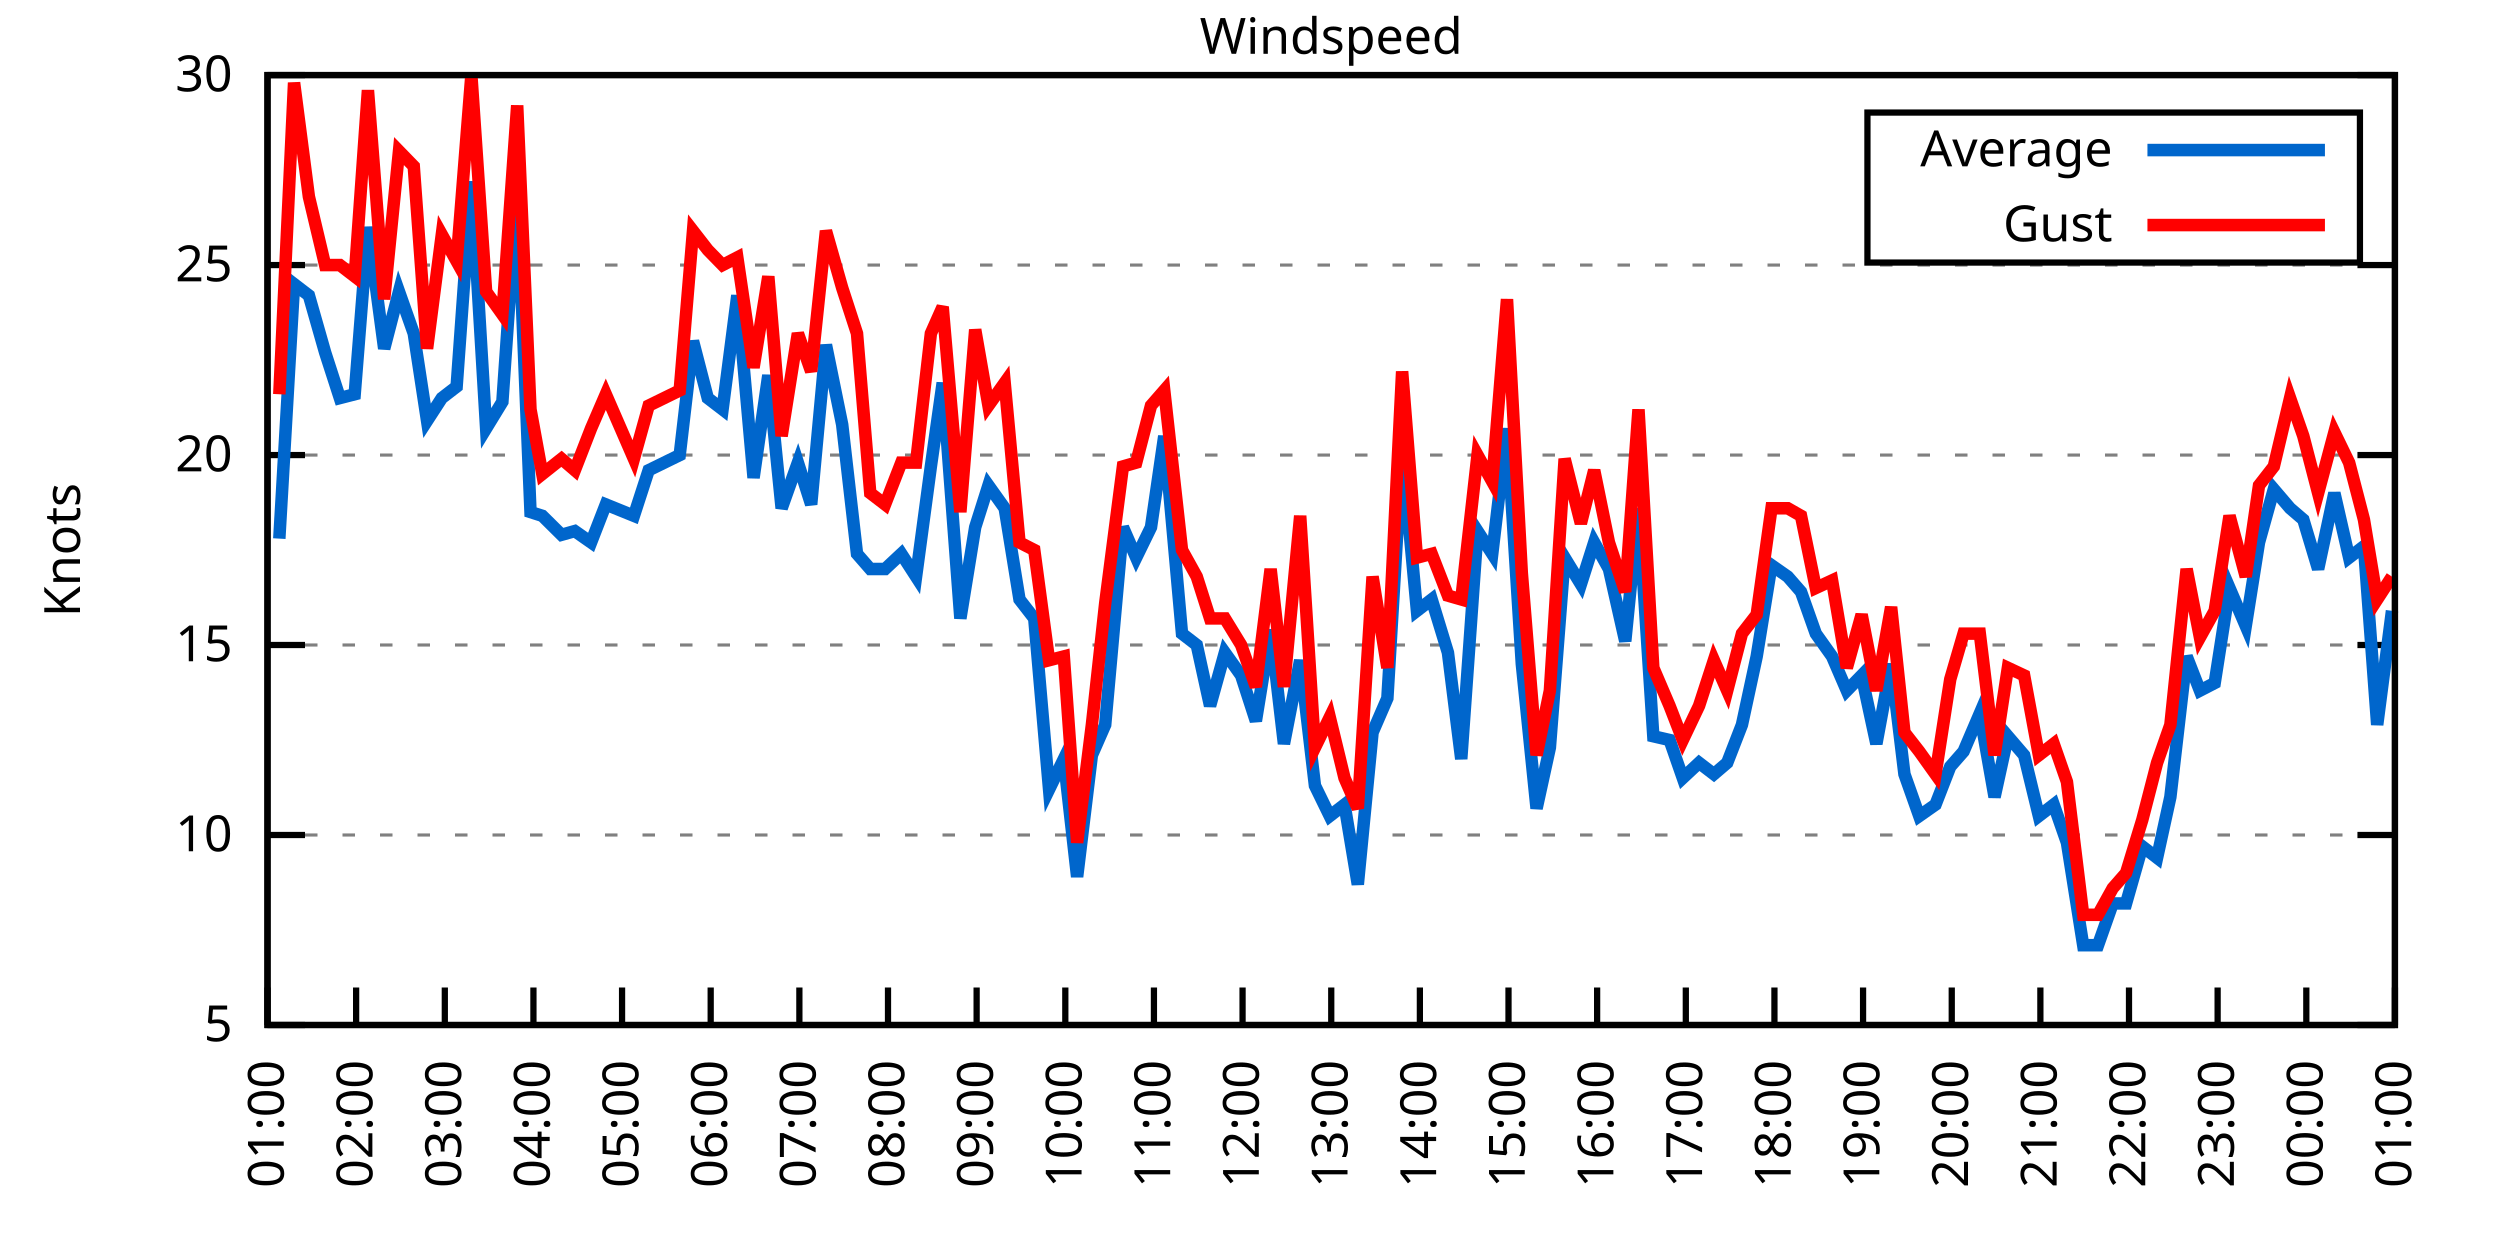
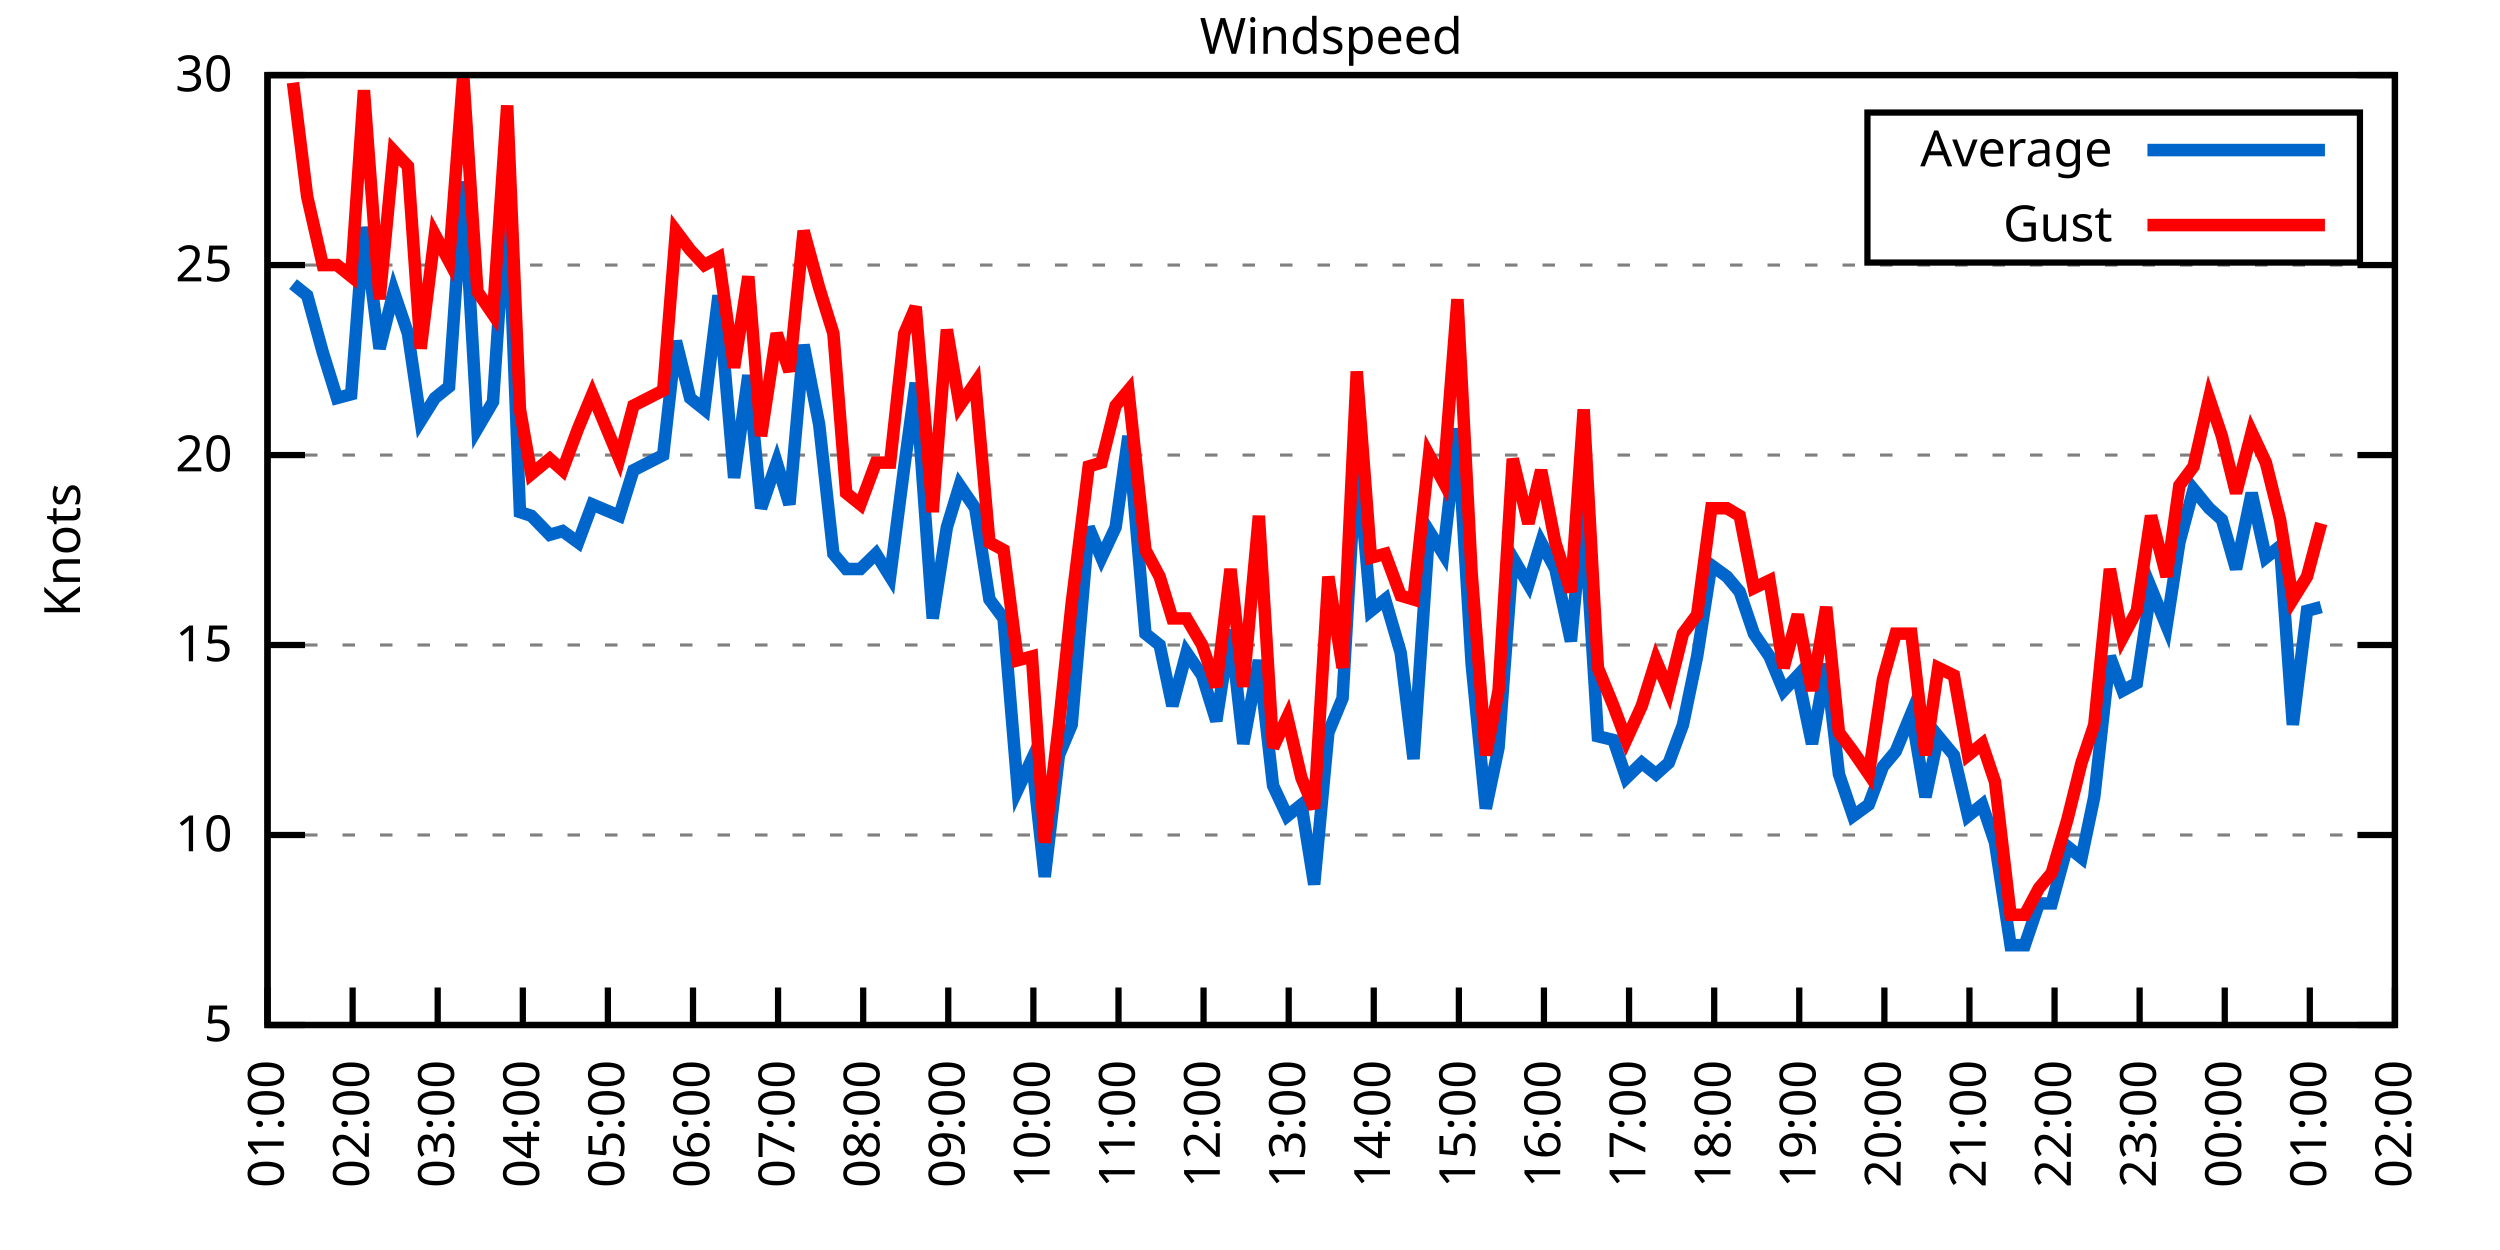
<svg xmlns="http://www.w3.org/2000/svg" xmlns:xlink="http://www.w3.org/1999/xlink" width="400" height="200" viewBox="0 0 400 200">
  <g id="gnuplot_canvas">
    <rect x="0" y="0" width="400" height="200" fill="none" />
    <defs>
      <circle id="gpDot" r="0.5" stroke-width="0.5" stroke="currentColor" />
      <path id="gpPt0" stroke-width="0.333" stroke="currentColor" d="M-1,0 h2 M0,-1 v2" />
      <path id="gpPt1" stroke-width="0.333" stroke="currentColor" d="M-1,-1 L1,1 M1,-1 L-1,1" />
      <path id="gpPt2" stroke-width="0.333" stroke="currentColor" d="M-1,0 L1,0 M0,-1 L0,1 M-1,-1 L1,1 M-1,1 L1,-1" />
      <rect id="gpPt3" stroke-width="0.333" stroke="currentColor" x="-1" y="-1" width="2" height="2" />
      <rect id="gpPt4" stroke-width="0.333" stroke="currentColor" fill="currentColor" x="-1" y="-1" width="2" height="2" />
      <circle id="gpPt5" stroke-width="0.333" stroke="currentColor" cx="0" cy="0" r="1" />
      <use xlink:href="#gpPt5" id="gpPt6" fill="currentColor" stroke="none" />
      <path id="gpPt7" stroke-width="0.333" stroke="currentColor" d="M0,-1.33 L-1.33,0.67 L1.33,0.67 z" />
      <use xlink:href="#gpPt7" id="gpPt8" fill="currentColor" stroke="none" />
      <use xlink:href="#gpPt7" id="gpPt9" stroke="currentColor" transform="rotate(180)" />
      <use xlink:href="#gpPt9" id="gpPt10" fill="currentColor" stroke="none" />
      <use xlink:href="#gpPt3" id="gpPt11" stroke="currentColor" transform="rotate(45)" />
      <use xlink:href="#gpPt11" id="gpPt12" fill="currentColor" stroke="none" />
      <path id="gpPt13" stroke-width="0.333" stroke="currentColor" d="M0,1.330 L1.265,0.411 L0.782,-1.067 L-0.782,-1.076 L-1.265,0.411 z" />
      <use xlink:href="#gpPt13" id="gpPt14" fill="currentColor" stroke="none" />
      <filter id="textbox" filterUnits="objectBoundingBox" x="0" y="0" height="1" width="1">
        <feFlood flood-color="white" flood-opacity="1" result="bgnd" />
        <feComposite in="SourceGraphic" in2="bgnd" operator="atop" />
      </filter>
      <filter id="greybox" filterUnits="objectBoundingBox" x="0" y="0" height="1" width="1">
        <feFlood flood-color="lightgrey" flood-opacity="1" result="grey" />
        <feComposite in="SourceGraphic" in2="grey" operator="atop" />
      </filter>
    </defs>
    <g fill="none" color="white" stroke="currentColor" stroke-width="1.00" stroke-linecap="butt" stroke-linejoin="miter">
</g>
    <g fill="none" color="black" stroke="currentColor" stroke-width="1.00" stroke-linecap="butt" stroke-linejoin="miter">
      <g stroke="none" shape-rendering="crispEdges">
        <polygon fill="rgb(255, 255, 255)" points="42.80,164.00 383.18,164.00 383.18,12.02 42.80,12.02 " />
      </g>
    </g>
    <g fill="none" color="black" stroke="currentColor" stroke-width="1.00" stroke-linecap="butt" stroke-linejoin="miter">
</g>
    <g fill="none" color="black" stroke="black" stroke-width="0.50" stroke-linecap="butt" stroke-linejoin="miter">
</g>
    <g fill="none" color="gray" stroke="currentColor" stroke-width="0.50" stroke-linecap="butt" stroke-linejoin="miter">
      <path stroke="gray" stroke-dasharray="2,4" class="gridline" d="M42.80,164.00 L383.19,164.00  " />
    </g>
    <g fill="none" color="gray" stroke="gray" stroke-width="1.00" stroke-linecap="butt" stroke-linejoin="miter">
</g>
    <g fill="none" color="black" stroke="currentColor" stroke-width="1.00" stroke-linecap="butt" stroke-linejoin="miter">
      <path stroke="black" d="M42.80,164.00 L48.80,164.00 M383.19,164.00 L377.19,164.00  " />
      <g transform="translate(37.20,166.60)" stroke="none" fill="black" font-family="Sans" font-size="8.00" text-anchor="end">
        <text>
          <tspan font-family="Sans"> 5</tspan>
        </text>
      </g>
    </g>
    <g fill="none" color="black" stroke="currentColor" stroke-width="1.00" stroke-linecap="butt" stroke-linejoin="miter">
</g>
    <g fill="none" color="black" stroke="black" stroke-width="0.50" stroke-linecap="butt" stroke-linejoin="miter">
</g>
    <g fill="none" color="gray" stroke="currentColor" stroke-width="0.50" stroke-linecap="butt" stroke-linejoin="miter">
      <path stroke="gray" stroke-dasharray="2,4" class="gridline" d="M42.80,133.60 L383.19,133.60  " />
    </g>
    <g fill="none" color="gray" stroke="gray" stroke-width="1.00" stroke-linecap="butt" stroke-linejoin="miter">
</g>
    <g fill="none" color="black" stroke="currentColor" stroke-width="1.00" stroke-linecap="butt" stroke-linejoin="miter">
      <path stroke="black" d="M42.80,133.60 L48.80,133.60 M383.19,133.60 L377.19,133.60  " />
      <g transform="translate(37.20,136.20)" stroke="none" fill="black" font-family="Sans" font-size="8.00" text-anchor="end">
        <text>
          <tspan font-family="Sans"> 10</tspan>
        </text>
      </g>
    </g>
    <g fill="none" color="black" stroke="currentColor" stroke-width="1.00" stroke-linecap="butt" stroke-linejoin="miter">
</g>
    <g fill="none" color="black" stroke="black" stroke-width="0.50" stroke-linecap="butt" stroke-linejoin="miter">
</g>
    <g fill="none" color="gray" stroke="currentColor" stroke-width="0.50" stroke-linecap="butt" stroke-linejoin="miter">
      <path stroke="gray" stroke-dasharray="2,4" class="gridline" d="M42.80,103.20 L383.19,103.20  " />
    </g>
    <g fill="none" color="gray" stroke="gray" stroke-width="1.00" stroke-linecap="butt" stroke-linejoin="miter">
</g>
    <g fill="none" color="black" stroke="currentColor" stroke-width="1.00" stroke-linecap="butt" stroke-linejoin="miter">
      <path stroke="black" d="M42.80,103.20 L48.80,103.20 M383.19,103.20 L377.19,103.20  " />
      <g transform="translate(37.20,105.80)" stroke="none" fill="black" font-family="Sans" font-size="8.00" text-anchor="end">
        <text>
          <tspan font-family="Sans"> 15</tspan>
        </text>
      </g>
    </g>
    <g fill="none" color="black" stroke="currentColor" stroke-width="1.00" stroke-linecap="butt" stroke-linejoin="miter">
</g>
    <g fill="none" color="black" stroke="black" stroke-width="0.50" stroke-linecap="butt" stroke-linejoin="miter">
</g>
    <g fill="none" color="gray" stroke="currentColor" stroke-width="0.50" stroke-linecap="butt" stroke-linejoin="miter">
      <path stroke="gray" stroke-dasharray="2,4" class="gridline" d="M42.80,72.81 L383.19,72.81  " />
    </g>
    <g fill="none" color="gray" stroke="gray" stroke-width="1.00" stroke-linecap="butt" stroke-linejoin="miter">
</g>
    <g fill="none" color="black" stroke="currentColor" stroke-width="1.00" stroke-linecap="butt" stroke-linejoin="miter">
      <path stroke="black" d="M42.80,72.81 L48.80,72.81 M383.19,72.81 L377.19,72.81  " />
      <g transform="translate(37.20,75.41)" stroke="none" fill="black" font-family="Sans" font-size="8.00" text-anchor="end">
        <text>
          <tspan font-family="Sans"> 20</tspan>
        </text>
      </g>
    </g>
    <g fill="none" color="black" stroke="currentColor" stroke-width="1.00" stroke-linecap="butt" stroke-linejoin="miter">
</g>
    <g fill="none" color="black" stroke="black" stroke-width="0.50" stroke-linecap="butt" stroke-linejoin="miter">
</g>
    <g fill="none" color="gray" stroke="currentColor" stroke-width="0.50" stroke-linecap="butt" stroke-linejoin="miter">
      <path stroke="gray" stroke-dasharray="2,4" class="gridline" d="M42.80,42.41 L383.19,42.41  " />
    </g>
    <g fill="none" color="gray" stroke="gray" stroke-width="1.00" stroke-linecap="butt" stroke-linejoin="miter">
</g>
    <g fill="none" color="black" stroke="currentColor" stroke-width="1.00" stroke-linecap="butt" stroke-linejoin="miter">
      <path stroke="black" d="M42.80,42.41 L48.80,42.41 M383.19,42.41 L377.19,42.41  " />
      <g transform="translate(37.20,45.01)" stroke="none" fill="black" font-family="Sans" font-size="8.00" text-anchor="end">
        <text>
          <tspan font-family="Sans"> 25</tspan>
        </text>
      </g>
    </g>
    <g fill="none" color="black" stroke="currentColor" stroke-width="1.00" stroke-linecap="butt" stroke-linejoin="miter">
</g>
    <g fill="none" color="black" stroke="black" stroke-width="0.50" stroke-linecap="butt" stroke-linejoin="miter">
</g>
    <g fill="none" color="gray" stroke="currentColor" stroke-width="0.50" stroke-linecap="butt" stroke-linejoin="miter">
      <path stroke="gray" stroke-dasharray="2,4" class="gridline" d="M42.80,12.01 L383.19,12.01  " />
    </g>
    <g fill="none" color="gray" stroke="gray" stroke-width="1.00" stroke-linecap="butt" stroke-linejoin="miter">
</g>
    <g fill="none" color="black" stroke="currentColor" stroke-width="1.00" stroke-linecap="butt" stroke-linejoin="miter">
      <path stroke="black" d="M42.80,12.01 L48.80,12.01 M383.19,12.01 L377.19,12.01  " />
      <g transform="translate(37.20,14.61)" stroke="none" fill="black" font-family="Sans" font-size="8.00" text-anchor="end">
        <text>
          <tspan font-family="Sans"> 30</tspan>
        </text>
      </g>
    </g>
    <g fill="none" color="black" stroke="currentColor" stroke-width="1.00" stroke-linecap="butt" stroke-linejoin="miter">
      <path stroke="black" d="M42.80,164.00 L42.80,158.00  " />
      <g transform="translate(45.40,169.60) rotate(270.00)" stroke="none" fill="black" font-family="Sans" font-size="8.00" text-anchor="end">
        <text>
          <tspan font-family="Sans">01:00</tspan>
        </text>
      </g>
    </g>
    <g fill="none" color="black" stroke="currentColor" stroke-width="1.00" stroke-linecap="butt" stroke-linejoin="miter">
-       <path stroke="black" d="M56.98,164.00 L56.98,158.00  " />
-       <g transform="translate(59.58,169.60) rotate(270.00)" stroke="none" fill="black" font-family="Sans" font-size="8.00" text-anchor="end">
+       <path stroke="black" d="M56.42,164.00 L56.42,158.00  " />
+       <g transform="translate(59.02,169.60) rotate(270.00)" stroke="none" fill="black" font-family="Sans" font-size="8.00" text-anchor="end">
        <text>
          <tspan font-family="Sans">02:00</tspan>
        </text>
      </g>
    </g>
    <g fill="none" color="black" stroke="currentColor" stroke-width="1.00" stroke-linecap="butt" stroke-linejoin="miter">
-       <path stroke="black" d="M71.17,164.00 L71.17,158.00  " />
-       <g transform="translate(73.77,169.60) rotate(270.00)" stroke="none" fill="black" font-family="Sans" font-size="8.00" text-anchor="end">
+       <path stroke="black" d="M70.03,164.00 L70.03,158.00  " />
+       <g transform="translate(72.63,169.60) rotate(270.00)" stroke="none" fill="black" font-family="Sans" font-size="8.00" text-anchor="end">
        <text>
          <tspan font-family="Sans">03:00</tspan>
        </text>
      </g>
    </g>
    <g fill="none" color="black" stroke="currentColor" stroke-width="1.00" stroke-linecap="butt" stroke-linejoin="miter">
-       <path stroke="black" d="M85.35,164.00 L85.35,158.00  " />
-       <g transform="translate(87.95,169.60) rotate(270.00)" stroke="none" fill="black" font-family="Sans" font-size="8.00" text-anchor="end">
+       <path stroke="black" d="M83.65,164.00 L83.65,158.00  " />
+       <g transform="translate(86.25,169.60) rotate(270.00)" stroke="none" fill="black" font-family="Sans" font-size="8.00" text-anchor="end">
        <text>
          <tspan font-family="Sans">04:00</tspan>
        </text>
      </g>
    </g>
    <g fill="none" color="black" stroke="currentColor" stroke-width="1.00" stroke-linecap="butt" stroke-linejoin="miter">
-       <path stroke="black" d="M99.53,164.00 L99.53,158.00  " />
-       <g transform="translate(102.13,169.60) rotate(270.00)" stroke="none" fill="black" font-family="Sans" font-size="8.00" text-anchor="end">
+       <path stroke="black" d="M97.26,164.00 L97.26,158.00  " />
+       <g transform="translate(99.86,169.60) rotate(270.00)" stroke="none" fill="black" font-family="Sans" font-size="8.00" text-anchor="end">
        <text>
          <tspan font-family="Sans">05:00</tspan>
        </text>
      </g>
    </g>
    <g fill="none" color="black" stroke="currentColor" stroke-width="1.00" stroke-linecap="butt" stroke-linejoin="miter">
-       <path stroke="black" d="M113.71,164.00 L113.71,158.00  " />
-       <g transform="translate(116.31,169.60) rotate(270.00)" stroke="none" fill="black" font-family="Sans" font-size="8.00" text-anchor="end">
+       <path stroke="black" d="M110.88,164.00 L110.88,158.00  " />
+       <g transform="translate(113.48,169.60) rotate(270.00)" stroke="none" fill="black" font-family="Sans" font-size="8.00" text-anchor="end">
        <text>
          <tspan font-family="Sans">06:00</tspan>
        </text>
      </g>
    </g>
    <g fill="none" color="black" stroke="currentColor" stroke-width="1.00" stroke-linecap="butt" stroke-linejoin="miter">
-       <path stroke="black" d="M127.90,164.00 L127.90,158.00  " />
-       <g transform="translate(130.50,169.60) rotate(270.00)" stroke="none" fill="black" font-family="Sans" font-size="8.00" text-anchor="end">
+       <path stroke="black" d="M124.49,164.00 L124.49,158.00  " />
+       <g transform="translate(127.09,169.60) rotate(270.00)" stroke="none" fill="black" font-family="Sans" font-size="8.00" text-anchor="end">
        <text>
          <tspan font-family="Sans">07:00</tspan>
        </text>
      </g>
    </g>
    <g fill="none" color="black" stroke="currentColor" stroke-width="1.00" stroke-linecap="butt" stroke-linejoin="miter">
-       <path stroke="black" d="M142.08,164.00 L142.08,158.00  " />
-       <g transform="translate(144.68,169.60) rotate(270.00)" stroke="none" fill="black" font-family="Sans" font-size="8.00" text-anchor="end">
+       <path stroke="black" d="M138.11,164.00 L138.11,158.00  " />
+       <g transform="translate(140.71,169.60) rotate(270.00)" stroke="none" fill="black" font-family="Sans" font-size="8.00" text-anchor="end">
        <text>
          <tspan font-family="Sans">08:00</tspan>
        </text>
      </g>
    </g>
    <g fill="none" color="black" stroke="currentColor" stroke-width="1.00" stroke-linecap="butt" stroke-linejoin="miter">
-       <path stroke="black" d="M156.26,164.00 L156.26,158.00  " />
-       <g transform="translate(158.86,169.60) rotate(270.00)" stroke="none" fill="black" font-family="Sans" font-size="8.00" text-anchor="end">
+       <path stroke="black" d="M151.72,164.00 L151.72,158.00  " />
+       <g transform="translate(154.32,169.60) rotate(270.00)" stroke="none" fill="black" font-family="Sans" font-size="8.00" text-anchor="end">
        <text>
          <tspan font-family="Sans">09:00</tspan>
        </text>
      </g>
    </g>
    <g fill="none" color="black" stroke="currentColor" stroke-width="1.00" stroke-linecap="butt" stroke-linejoin="miter">
-       <path stroke="black" d="M170.45,164.00 L170.45,158.00  " />
-       <g transform="translate(173.05,169.60) rotate(270.00)" stroke="none" fill="black" font-family="Sans" font-size="8.00" text-anchor="end">
+       <path stroke="black" d="M165.34,164.00 L165.34,158.00  " />
+       <g transform="translate(167.94,169.60) rotate(270.00)" stroke="none" fill="black" font-family="Sans" font-size="8.00" text-anchor="end">
        <text>
          <tspan font-family="Sans">10:00</tspan>
        </text>
      </g>
    </g>
    <g fill="none" color="black" stroke="currentColor" stroke-width="1.00" stroke-linecap="butt" stroke-linejoin="miter">
-       <path stroke="black" d="M184.63,164.00 L184.63,158.00  " />
-       <g transform="translate(187.23,169.60) rotate(270.00)" stroke="none" fill="black" font-family="Sans" font-size="8.00" text-anchor="end">
+       <path stroke="black" d="M178.96,164.00 L178.96,158.00  " />
+       <g transform="translate(181.56,169.60) rotate(270.00)" stroke="none" fill="black" font-family="Sans" font-size="8.00" text-anchor="end">
        <text>
          <tspan font-family="Sans">11:00</tspan>
        </text>
      </g>
    </g>
    <g fill="none" color="black" stroke="currentColor" stroke-width="1.00" stroke-linecap="butt" stroke-linejoin="miter">
-       <path stroke="black" d="M198.81,164.00 L198.81,158.00  " />
-       <g transform="translate(201.41,169.60) rotate(270.00)" stroke="none" fill="black" font-family="Sans" font-size="8.00" text-anchor="end">
+       <path stroke="black" d="M192.57,164.00 L192.57,158.00  " />
+       <g transform="translate(195.17,169.60) rotate(270.00)" stroke="none" fill="black" font-family="Sans" font-size="8.00" text-anchor="end">
        <text>
          <tspan font-family="Sans">12:00</tspan>
        </text>
      </g>
    </g>
    <g fill="none" color="black" stroke="currentColor" stroke-width="1.00" stroke-linecap="butt" stroke-linejoin="miter">
-       <path stroke="black" d="M213.00,164.00 L213.00,158.00  " />
-       <g transform="translate(215.60,169.60) rotate(270.00)" stroke="none" fill="black" font-family="Sans" font-size="8.00" text-anchor="end">
+       <path stroke="black" d="M206.19,164.00 L206.19,158.00  " />
+       <g transform="translate(208.79,169.60) rotate(270.00)" stroke="none" fill="black" font-family="Sans" font-size="8.00" text-anchor="end">
        <text>
          <tspan font-family="Sans">13:00</tspan>
        </text>
      </g>
    </g>
    <g fill="none" color="black" stroke="currentColor" stroke-width="1.00" stroke-linecap="butt" stroke-linejoin="miter">
-       <path stroke="black" d="M227.18,164.00 L227.18,158.00  " />
-       <g transform="translate(229.78,169.60) rotate(270.00)" stroke="none" fill="black" font-family="Sans" font-size="8.00" text-anchor="end">
+       <path stroke="black" d="M219.80,164.00 L219.80,158.00  " />
+       <g transform="translate(222.40,169.60) rotate(270.00)" stroke="none" fill="black" font-family="Sans" font-size="8.00" text-anchor="end">
        <text>
          <tspan font-family="Sans">14:00</tspan>
        </text>
      </g>
    </g>
    <g fill="none" color="black" stroke="currentColor" stroke-width="1.00" stroke-linecap="butt" stroke-linejoin="miter">
-       <path stroke="black" d="M241.36,164.00 L241.36,158.00  " />
-       <g transform="translate(243.96,169.60) rotate(270.00)" stroke="none" fill="black" font-family="Sans" font-size="8.00" text-anchor="end">
+       <path stroke="black" d="M233.42,164.00 L233.42,158.00  " />
+       <g transform="translate(236.02,169.60) rotate(270.00)" stroke="none" fill="black" font-family="Sans" font-size="8.00" text-anchor="end">
        <text>
          <tspan font-family="Sans">15:00</tspan>
        </text>
      </g>
    </g>
    <g fill="none" color="black" stroke="currentColor" stroke-width="1.00" stroke-linecap="butt" stroke-linejoin="miter">
-       <path stroke="black" d="M255.54,164.00 L255.54,158.00  " />
-       <g transform="translate(258.14,169.60) rotate(270.00)" stroke="none" fill="black" font-family="Sans" font-size="8.00" text-anchor="end">
+       <path stroke="black" d="M247.03,164.00 L247.03,158.00  " />
+       <g transform="translate(249.63,169.60) rotate(270.00)" stroke="none" fill="black" font-family="Sans" font-size="8.00" text-anchor="end">
        <text>
          <tspan font-family="Sans">16:00</tspan>
        </text>
      </g>
    </g>
    <g fill="none" color="black" stroke="currentColor" stroke-width="1.00" stroke-linecap="butt" stroke-linejoin="miter">
-       <path stroke="black" d="M269.73,164.00 L269.73,158.00  " />
-       <g transform="translate(272.33,169.60) rotate(270.00)" stroke="none" fill="black" font-family="Sans" font-size="8.00" text-anchor="end">
+       <path stroke="black" d="M260.65,164.00 L260.65,158.00  " />
+       <g transform="translate(263.25,169.60) rotate(270.00)" stroke="none" fill="black" font-family="Sans" font-size="8.00" text-anchor="end">
        <text>
          <tspan font-family="Sans">17:00</tspan>
        </text>
      </g>
    </g>
    <g fill="none" color="black" stroke="currentColor" stroke-width="1.00" stroke-linecap="butt" stroke-linejoin="miter">
-       <path stroke="black" d="M283.91,164.00 L283.91,158.00  " />
-       <g transform="translate(286.51,169.60) rotate(270.00)" stroke="none" fill="black" font-family="Sans" font-size="8.00" text-anchor="end">
+       <path stroke="black" d="M274.27,164.00 L274.27,158.00  " />
+       <g transform="translate(276.87,169.60) rotate(270.00)" stroke="none" fill="black" font-family="Sans" font-size="8.00" text-anchor="end">
        <text>
          <tspan font-family="Sans">18:00</tspan>
        </text>
      </g>
    </g>
    <g fill="none" color="black" stroke="currentColor" stroke-width="1.00" stroke-linecap="butt" stroke-linejoin="miter">
-       <path stroke="black" d="M298.09,164.00 L298.09,158.00  " />
-       <g transform="translate(300.69,169.60) rotate(270.00)" stroke="none" fill="black" font-family="Sans" font-size="8.00" text-anchor="end">
+       <path stroke="black" d="M287.88,164.00 L287.88,158.00  " />
+       <g transform="translate(290.48,169.60) rotate(270.00)" stroke="none" fill="black" font-family="Sans" font-size="8.00" text-anchor="end">
        <text>
          <tspan font-family="Sans">19:00</tspan>
        </text>
      </g>
    </g>
    <g fill="none" color="black" stroke="currentColor" stroke-width="1.00" stroke-linecap="butt" stroke-linejoin="miter">
-       <path stroke="black" d="M312.28,164.00 L312.28,158.00  " />
-       <g transform="translate(314.88,169.60) rotate(270.00)" stroke="none" fill="black" font-family="Sans" font-size="8.00" text-anchor="end">
+       <path stroke="black" d="M301.50,164.00 L301.50,158.00  " />
+       <g transform="translate(304.10,169.60) rotate(270.00)" stroke="none" fill="black" font-family="Sans" font-size="8.00" text-anchor="end">
        <text>
          <tspan font-family="Sans">20:00</tspan>
        </text>
      </g>
    </g>
    <g fill="none" color="black" stroke="currentColor" stroke-width="1.00" stroke-linecap="butt" stroke-linejoin="miter">
-       <path stroke="black" d="M326.46,164.00 L326.46,158.00  " />
-       <g transform="translate(329.06,169.60) rotate(270.00)" stroke="none" fill="black" font-family="Sans" font-size="8.00" text-anchor="end">
+       <path stroke="black" d="M315.11,164.00 L315.11,158.00  " />
+       <g transform="translate(317.71,169.60) rotate(270.00)" stroke="none" fill="black" font-family="Sans" font-size="8.00" text-anchor="end">
        <text>
          <tspan font-family="Sans">21:00</tspan>
        </text>
      </g>
    </g>
    <g fill="none" color="black" stroke="currentColor" stroke-width="1.00" stroke-linecap="butt" stroke-linejoin="miter">
-       <path stroke="black" d="M340.64,164.00 L340.64,158.00  " />
-       <g transform="translate(343.24,169.60) rotate(270.00)" stroke="none" fill="black" font-family="Sans" font-size="8.00" text-anchor="end">
+       <path stroke="black" d="M328.73,164.00 L328.73,158.00  " />
+       <g transform="translate(331.33,169.60) rotate(270.00)" stroke="none" fill="black" font-family="Sans" font-size="8.00" text-anchor="end">
        <text>
          <tspan font-family="Sans">22:00</tspan>
        </text>
      </g>
    </g>
    <g fill="none" color="black" stroke="currentColor" stroke-width="1.00" stroke-linecap="butt" stroke-linejoin="miter">
-       <path stroke="black" d="M354.82,164.00 L354.82,158.00  " />
-       <g transform="translate(357.42,169.60) rotate(270.00)" stroke="none" fill="black" font-family="Sans" font-size="8.00" text-anchor="end">
+       <path stroke="black" d="M342.34,164.00 L342.34,158.00  " />
+       <g transform="translate(344.94,169.60) rotate(270.00)" stroke="none" fill="black" font-family="Sans" font-size="8.00" text-anchor="end">
        <text>
          <tspan font-family="Sans">23:00</tspan>
        </text>
      </g>
    </g>
    <g fill="none" color="black" stroke="currentColor" stroke-width="1.00" stroke-linecap="butt" stroke-linejoin="miter">
-       <path stroke="black" d="M369.01,164.00 L369.01,158.00  " />
-       <g transform="translate(371.61,169.60) rotate(270.00)" stroke="none" fill="black" font-family="Sans" font-size="8.00" text-anchor="end">
+       <path stroke="black" d="M355.96,164.00 L355.96,158.00  " />
+       <g transform="translate(358.56,169.60) rotate(270.00)" stroke="none" fill="black" font-family="Sans" font-size="8.00" text-anchor="end">
        <text>
          <tspan font-family="Sans">00:00</tspan>
+         </text>
+       </g>
+     </g>
+     <g fill="none" color="black" stroke="currentColor" stroke-width="1.00" stroke-linecap="butt" stroke-linejoin="miter">
+       <path stroke="black" d="M369.57,164.00 L369.57,158.00  " />
+       <g transform="translate(372.17,169.60) rotate(270.00)" stroke="none" fill="black" font-family="Sans" font-size="8.00" text-anchor="end">
+         <text>
+           <tspan font-family="Sans">01:00</tspan>
        </text>
      </g>
    </g>
    <g fill="none" color="black" stroke="currentColor" stroke-width="1.00" stroke-linecap="butt" stroke-linejoin="miter">
      <path stroke="black" d="M383.19,164.00 L383.19,158.00  " />
      <g transform="translate(385.79,169.60) rotate(270.00)" stroke="none" fill="black" font-family="Sans" font-size="8.00" text-anchor="end">
        <text>
-           <tspan font-family="Sans">01:00</tspan>
+           <tspan font-family="Sans">02:00</tspan>
        </text>
      </g>
    </g>
    <g fill="none" color="black" stroke="currentColor" stroke-width="1.00" stroke-linecap="butt" stroke-linejoin="miter">
</g>
    <g fill="none" color="black" stroke="currentColor" stroke-width="1.00" stroke-linecap="butt" stroke-linejoin="miter">
      <path stroke="black" d="M42.80,12.01 L42.80,164.00 L383.19,164.00 L383.19,12.01 L42.80,12.01 Z  " />
    </g>
    <g fill="none" color="black" stroke="currentColor" stroke-width="1.00" stroke-linecap="butt" stroke-linejoin="miter">
</g>
    <g fill="none" color="black" stroke="currentColor" stroke-width="1.00" stroke-linecap="butt" stroke-linejoin="miter">
      <path stroke="black" d="M298.79,42.01 L298.79,18.01 L377.59,18.01 L377.59,42.01 L298.79,42.01 Z  " />
    </g>
    <g id="Windspeed_plot_1">
      <g fill="none" color="white" stroke="black" stroke-width="2.00" stroke-linecap="butt" stroke-linejoin="miter">
</g>
      <g fill="none" color="black" stroke="currentColor" stroke-width="2.00" stroke-linecap="butt" stroke-linejoin="miter">
        <g transform="translate(337.99,26.61)" stroke="none" fill="black" font-family="Sans" font-size="8.00" text-anchor="end">
          <text>
            <tspan font-family="Sans">Average</tspan>
          </text>
        </g>
      </g>
      <g fill="none" color="black" stroke="currentColor" stroke-width="2.00" stroke-linecap="butt" stroke-linejoin="miter">
-         <path stroke="rgb(  0, 102, 204)" d="M343.59,24.01 L371.99,24.01 M44.69,86.18 L47.05,45.45 L49.42,47.27 L52.02,56.39 L54.38,63.69 L56.75,63.08   L58.87,36.33 L61.47,55.78 L63.84,46.66 L66.20,53.35 L68.33,67.33 L70.69,63.69 L73.06,61.86 L75.42,29.03   L77.78,68.55 L80.38,64.29 L82.75,30.25 L84.88,81.93 L86.77,82.53 L89.84,85.57 L91.97,84.97 L94.57,86.79   L96.93,80.71 L101.42,82.53 L103.79,75.24 L108.75,72.81 L110.88,54.57 L113.24,63.69 L115.61,65.51 L117.97,47.27   L120.57,76.45 L122.93,60.04 L125.06,81.32 L127.66,74.02 L129.79,80.71 L132.15,55.18 L134.75,67.94 L137.12,88.61   L139.24,91.04 L141.61,91.04 L144.21,88.61 L146.57,92.26 L148.94,74.63 L150.83,61.25 L153.66,98.95 L156.03,84.36   L158.15,77.67 L160.75,81.32 L163.12,95.91 L165.48,98.95 L167.85,126.31 L170.21,121.44 L172.34,140.29 L174.70,120.83   L176.83,115.97 L179.67,84.36 L181.79,89.22 L184.16,84.36 L186.28,69.77 L189.12,101.38 L191.48,103.20 L193.61,112.93   L195.98,104.42 L198.58,108.07 L200.94,115.36 L203.30,100.77 L205.43,119.01 L208.03,105.64 L210.39,125.70 L212.76,130.56   L215.12,128.74 L217.25,141.51 L219.61,117.19 L221.98,111.72 L224.34,72.20 L226.71,97.73 L229.07,95.91 L231.67,104.42   L233.80,121.44 L236.40,84.97 L238.76,88.61 L241.12,68.55 L243.49,106.24 L245.85,129.35 L247.98,119.62 L250.34,89.22   L252.94,93.48 L255.07,86.79 L257.43,91.04 L260.04,102.60 L262.16,81.32 L264.53,117.80 L267.13,118.40 L269.25,124.48   L271.85,122.05 L274.22,123.87 L276.35,122.05 L278.71,115.97 L281.07,105.03 L283.44,90.44 L286.04,92.26 L288.16,94.69   L290.53,101.38 L293.13,105.03 L295.49,110.50 L297.86,108.07 L300.22,119.01 L302.58,106.24 L304.71,123.87 L307.08,130.56   L309.68,128.74 L312.04,122.66 L314.17,120.23 L316.77,114.15 L319.13,127.52 L321.26,117.80 L323.86,120.83 L326.22,130.56   L328.59,128.74 L330.71,134.82 L333.31,151.23 L335.68,151.23 L338.04,144.55 L340.17,144.55 L342.77,135.43 L345.13,137.25   L347.26,127.52 L349.86,105.03 L351.99,110.50 L354.35,109.28 L356.72,94.08 L359.32,100.16 L361.44,86.79 L363.81,78.28   L366.41,81.32 L368.53,83.14 L370.90,91.04 L373.50,78.89 L375.86,89.22 L378.23,87.40 L380.35,115.97 L382.72,97.73    " />
+         <path stroke="rgb(  0, 102, 204)" d="M343.59,24.01 L371.99,24.01 M46.88,45.45 L49.15,47.27 L51.65,56.39 L53.92,63.69 L56.19,63.08 L58.23,36.33   L60.73,55.78 L63.00,46.66 L65.27,53.35 L67.31,67.33 L69.58,63.69 L71.85,61.86 L74.12,29.03 L76.39,68.55   L78.88,64.29 L81.15,30.25 L83.19,81.93 L85.01,82.53 L87.96,85.57 L90.00,84.97 L92.50,86.79 L94.77,80.71   L99.08,82.53 L101.35,75.24 L106.11,72.81 L108.15,54.57 L110.42,63.69 L112.69,65.51 L114.96,47.27 L117.46,76.45   L119.73,60.04 L121.77,81.32 L124.27,74.02 L126.31,80.71 L128.58,55.18 L131.07,67.94 L133.34,88.61 L135.39,91.04   L137.66,91.04 L140.15,88.61 L142.42,92.26 L144.69,74.63 L146.51,61.25 L149.23,98.95 L151.50,84.36 L153.54,77.67   L156.04,81.32 L158.31,95.91 L160.57,98.95 L162.84,126.31 L165.11,121.44 L167.16,140.29 L169.43,120.83 L171.47,115.97   L174.19,84.36 L176.23,89.22 L178.50,84.36 L180.54,69.77 L183.27,101.38 L185.54,103.20 L187.58,112.93 L189.85,104.42   L192.34,108.07 L194.61,115.36 L196.88,100.77 L198.93,119.01 L201.42,105.64 L203.69,125.70 L205.96,130.56 L208.23,128.74   L210.27,141.51 L212.54,117.19 L214.81,111.72 L217.08,72.20 L219.35,97.73 L221.62,95.91 L224.11,104.42 L226.16,121.44   L228.65,84.97 L230.92,88.61 L233.19,68.55 L235.46,106.24 L237.73,129.35 L239.77,119.62 L242.04,89.22 L244.54,93.48   L246.58,86.79 L248.85,91.04 L251.35,102.60 L253.39,81.32 L255.66,117.80 L258.15,118.40 L260.20,124.48 L262.69,122.05   L264.96,123.87 L267.00,122.05 L269.27,115.97 L271.54,105.03 L273.81,90.44 L276.31,92.26 L278.35,94.69 L280.62,101.38   L283.12,105.03 L285.38,110.50 L287.65,108.07 L289.92,119.01 L292.19,106.24 L294.23,123.87 L296.50,130.56 L299.00,128.74   L301.27,122.66 L303.31,120.23 L305.81,114.15 L308.08,127.52 L310.12,117.80 L312.62,120.83 L314.89,130.56 L317.15,128.74   L319.20,134.82 L321.69,151.23 L323.96,151.23 L326.23,144.55 L328.27,144.55 L330.77,135.43 L333.04,137.25 L335.08,127.52   L337.58,105.03 L339.62,110.50 L341.89,109.28 L344.16,94.08 L346.65,100.16 L348.70,86.79 L350.97,78.28 L353.46,81.32   L355.50,83.14 L357.77,91.04 L360.27,78.89 L362.54,89.22 L364.81,87.40 L366.85,115.97 L369.12,97.73 L371.39,97.12    " />
      </g>
    </g>
    <g id="Windspeed_plot_2">
      <g fill="none" color="black" stroke="currentColor" stroke-width="2.00" stroke-linecap="butt" stroke-linejoin="miter">
        <g transform="translate(337.99,38.61)" stroke="none" fill="black" font-family="Sans" font-size="8.00" text-anchor="end">
          <text>
            <tspan font-family="Sans">Gust</tspan>
          </text>
        </g>
      </g>
      <g fill="none" color="black" stroke="currentColor" stroke-width="2.00" stroke-linecap="butt" stroke-linejoin="miter">
-         <path stroke="rgb(255,   0,   0)" d="M343.59,36.01 L371.99,36.01 M44.69,63.08 L47.05,13.23 L49.42,31.46 L52.02,42.41 L54.38,42.41 L56.75,44.23   L58.87,14.44 L61.47,47.88 L63.84,24.17 L66.20,26.60 L68.33,55.78 L70.69,37.54 L73.06,41.80 L75.42,12.01   L77.78,46.66 L80.38,50.31 L82.75,16.87 L84.88,65.51 L86.77,75.85 L89.84,73.41 L91.97,75.24 L94.57,68.55   L96.93,63.08 L101.42,73.41 L103.79,64.90 L108.75,62.47 L110.88,36.94 L113.24,39.98 L115.61,42.41 L117.97,41.19   L120.57,58.82 L122.93,44.23 L125.06,69.77 L127.66,53.35 L129.79,59.43 L132.15,36.94 L134.75,46.06 L137.12,53.35   L139.24,78.89 L141.61,80.71 L144.21,74.02 L146.57,74.02 L148.94,53.35 L150.83,49.10 L153.66,81.93 L156.03,52.74   L158.15,64.90 L160.75,61.25 L163.12,86.79 L165.48,88.00 L167.85,105.64 L170.21,105.03 L172.34,134.82 L174.70,115.97   L176.83,96.52 L179.67,74.63 L181.79,74.02 L184.16,64.90 L186.28,62.47 L189.12,88.00 L191.48,92.26 L193.61,98.95   L195.98,98.95 L198.58,103.20 L200.94,109.89 L203.30,91.04 L205.43,109.89 L208.03,82.53 L210.39,119.62 L212.76,114.76   L215.12,124.48 L217.25,129.35 L219.61,92.26 L221.98,106.85 L224.34,59.43 L226.71,89.22 L229.07,88.61 L231.67,95.30   L233.80,95.91 L236.40,72.81 L238.76,77.06 L241.12,47.88 L243.49,91.65 L245.85,120.83 L247.98,110.50 L250.34,73.41   L252.94,83.75 L255.07,75.24 L257.43,86.79 L260.04,94.69 L262.16,65.51 L264.53,106.85 L267.13,112.93 L269.25,118.40   L271.85,112.93 L274.22,105.64 L276.35,110.50 L278.71,101.38 L281.07,98.34 L283.44,81.32 L286.04,81.32 L288.16,82.53   L290.53,94.08 L293.13,92.87 L295.49,106.85 L297.86,98.34 L300.22,110.50 L302.58,97.12 L304.71,117.19 L307.08,120.23   L309.68,123.87 L312.04,108.68 L314.17,101.38 L316.77,101.38 L319.13,120.83 L321.26,106.85 L323.86,108.07 L326.22,120.83   L328.59,119.01 L330.71,125.09 L333.31,146.37 L335.68,146.37 L338.04,142.11 L340.17,139.68 L342.77,131.17 L345.13,122.05   L347.26,115.97 L349.86,91.04 L351.99,101.99 L354.35,97.73 L356.72,82.53 L359.32,92.26 L361.44,77.67 L363.81,74.63   L366.41,63.69 L368.53,69.77 L370.90,78.89 L373.50,69.16 L375.86,74.02 L378.23,83.14 L380.35,95.91 L382.72,92.26    " />
+         <path stroke="rgb(255,   0,   0)" d="M343.59,36.01 L371.99,36.01 M46.88,13.23 L49.15,31.46 L51.65,42.41 L53.92,42.41 L56.19,44.23 L58.23,14.44   L60.73,47.88 L63.00,24.17 L65.27,26.60 L67.31,55.78 L69.58,37.54 L71.85,41.80 L74.12,12.01 L76.39,46.66   L78.88,50.31 L81.15,16.87 L83.19,65.51 L85.01,75.85 L87.96,73.41 L90.00,75.24 L92.50,68.55 L94.77,63.08   L99.08,73.41 L101.35,64.90 L106.11,62.47 L108.15,36.94 L110.42,39.98 L112.69,42.41 L114.96,41.19 L117.46,58.82   L119.73,44.23 L121.77,69.77 L124.27,53.35 L126.31,59.43 L128.58,36.94 L131.07,46.06 L133.34,53.35 L135.39,78.89   L137.66,80.71 L140.15,74.02 L142.42,74.02 L144.69,53.35 L146.51,49.10 L149.23,81.93 L151.50,52.74 L153.54,64.90   L156.04,61.25 L158.31,86.79 L160.57,88.00 L162.84,105.64 L165.11,105.03 L167.16,134.82 L169.43,115.97 L171.47,96.52   L174.19,74.63 L176.23,74.02 L178.50,64.90 L180.54,62.47 L183.27,88.00 L185.54,92.26 L187.58,98.95 L189.85,98.95   L192.34,103.20 L194.61,109.89 L196.88,91.04 L198.93,109.89 L201.42,82.53 L203.69,119.62 L205.96,114.76 L208.23,124.48   L210.27,129.35 L212.54,92.26 L214.81,106.85 L217.08,59.43 L219.35,89.22 L221.62,88.61 L224.11,95.30 L226.16,95.91   L228.65,72.81 L230.92,77.06 L233.19,47.88 L235.46,91.65 L237.73,120.83 L239.77,110.50 L242.04,73.41 L244.54,83.75   L246.58,75.24 L248.85,86.79 L251.35,94.69 L253.39,65.51 L255.66,106.85 L258.15,112.93 L260.20,118.40 L262.69,112.93   L264.96,105.64 L267.00,110.50 L269.27,101.38 L271.54,98.34 L273.81,81.32 L276.31,81.32 L278.35,82.53 L280.62,94.08   L283.12,92.87 L285.38,106.85 L287.65,98.34 L289.92,110.50 L292.19,97.12 L294.23,117.19 L296.50,120.23 L299.00,123.87   L301.27,108.68 L303.31,101.38 L305.81,101.38 L308.08,120.83 L310.12,106.85 L312.62,108.07 L314.89,120.83 L317.15,119.01   L319.20,125.09 L321.69,146.37 L323.96,146.37 L326.23,142.11 L328.27,139.68 L330.77,131.17 L333.04,122.05 L335.08,115.97   L337.58,91.04 L339.62,101.99 L341.89,97.73 L344.16,82.53 L346.65,92.26 L348.70,77.67 L350.97,74.63 L353.46,63.69   L355.50,69.77 L357.77,78.89 L360.27,69.16 L362.54,74.02 L364.81,83.14 L366.85,95.91 L369.12,92.26 L371.39,83.75    " />
      </g>
    </g>
    <g fill="none" color="black" stroke="currentColor" stroke-width="2.00" stroke-linecap="butt" stroke-linejoin="miter">
</g>
    <g fill="none" color="black" stroke="black" stroke-width="1.00" stroke-linecap="butt" stroke-linejoin="miter">
</g>
    <g fill="none" color="black" stroke="currentColor" stroke-width="1.00" stroke-linecap="butt" stroke-linejoin="miter">
      <path stroke="black" d="M42.80,12.01 L42.80,164.00 L383.19,164.00 L383.19,12.01 L42.80,12.01 Z  " />
      <g transform="translate(12.80,88.01) rotate(270.00)" stroke="none" fill="black" font-family="Sans" font-size="8.00" text-anchor="middle">
        <text>
          <tspan font-family="Sans">Knots</tspan>
        </text>
      </g>
    </g>
    <g fill="none" color="black" stroke="currentColor" stroke-width="1.00" stroke-linecap="butt" stroke-linejoin="miter">
</g>
    <g fill="none" color="black" stroke="currentColor" stroke-width="1.00" stroke-linecap="butt" stroke-linejoin="miter">
      <g transform="translate(212.99,8.61)" stroke="none" fill="black" font-family="Sans" font-size="8.00" text-anchor="middle">
        <text>
          <tspan font-family="Sans">Windspeed</tspan>
        </text>
      </g>
    </g>
    <g fill="none" color="black" stroke="currentColor" stroke-width="1.00" stroke-linecap="butt" stroke-linejoin="miter">
</g>
  </g>
</svg>
